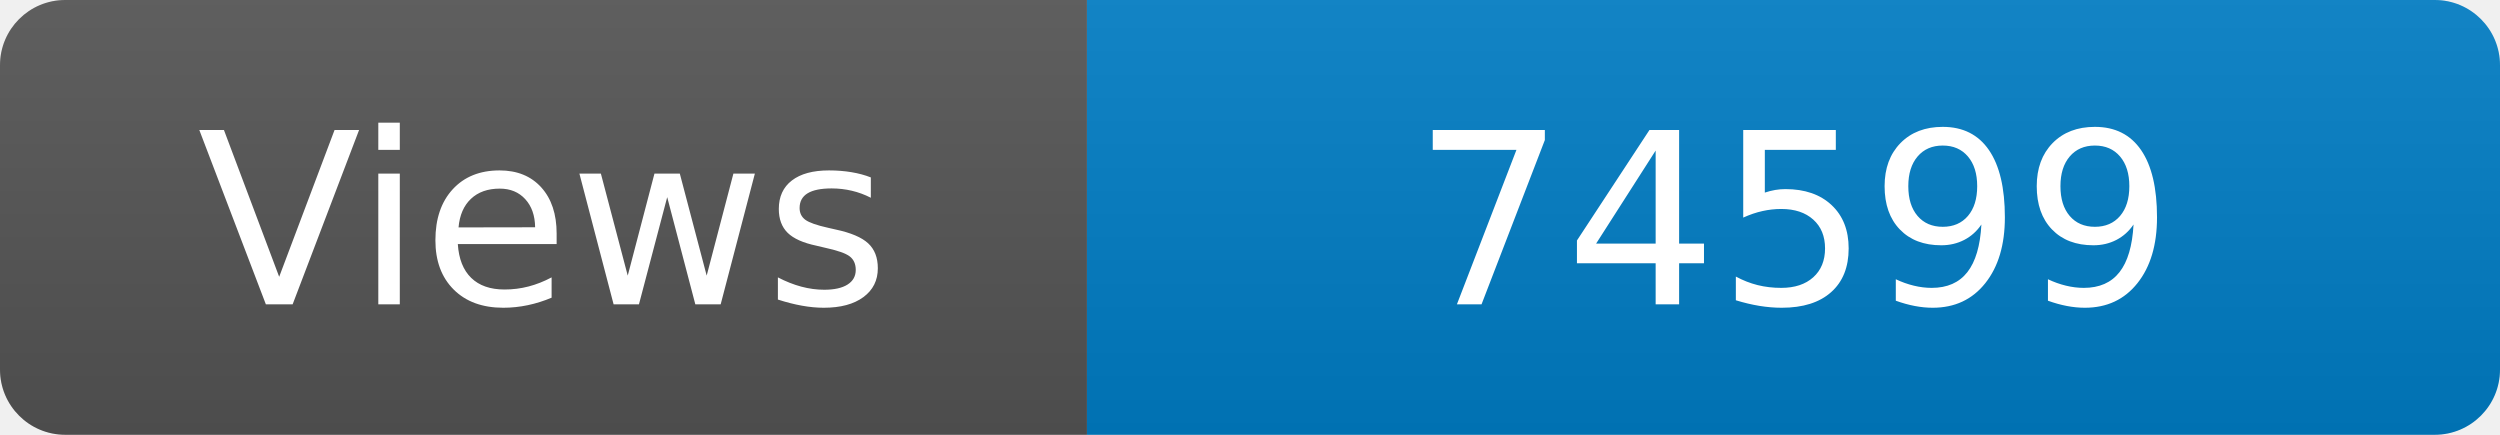
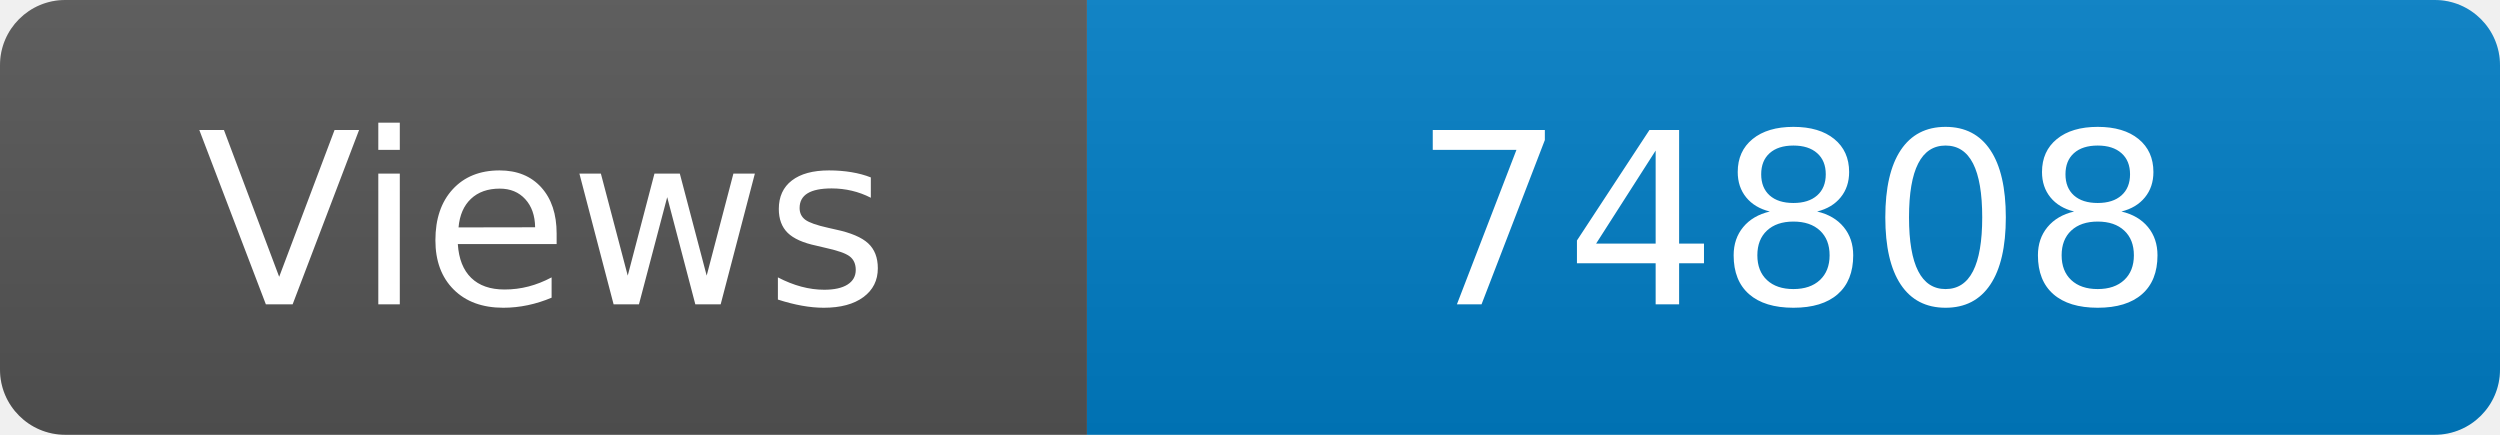
<svg xmlns="http://www.w3.org/2000/svg" width="115" height="20" role="img" aria-label="Maintained?: yes">
  <linearGradient id="s" x2="0" y2="100%">
    <stop offset="0" stop-color="#bbb" stop-opacity=".1" />
    <stop offset="1" stop-opacity=".1" />
  </linearGradient>
  <clipPath id="r">
    <rect width="115" height="20" rx="3" fill="#fff" />
  </clipPath>
  <g clip-path="url(#r)">
    <rect width="50" height="20" fill="#555" />
    <rect x="50" width="160" height="20" fill="#007ec6" />
    <rect width="115" height="20" fill="url(#s)" />
  </g>
  <g fill="#fff" text-anchor="middle" font-family="Verdana,Geneva,DejaVu Sans,sans-serif" font-size="110">
    <text x="250" y="140" transform="scale(.1)" fill="#fff">Views</text>
-     <text x="825" y="140" transform="scale(.1)" fill="#fff">74599</text>
+     <text x="825" y="140" transform="scale(.1)" fill="#fff">74808</text>
  </g>
</svg>
